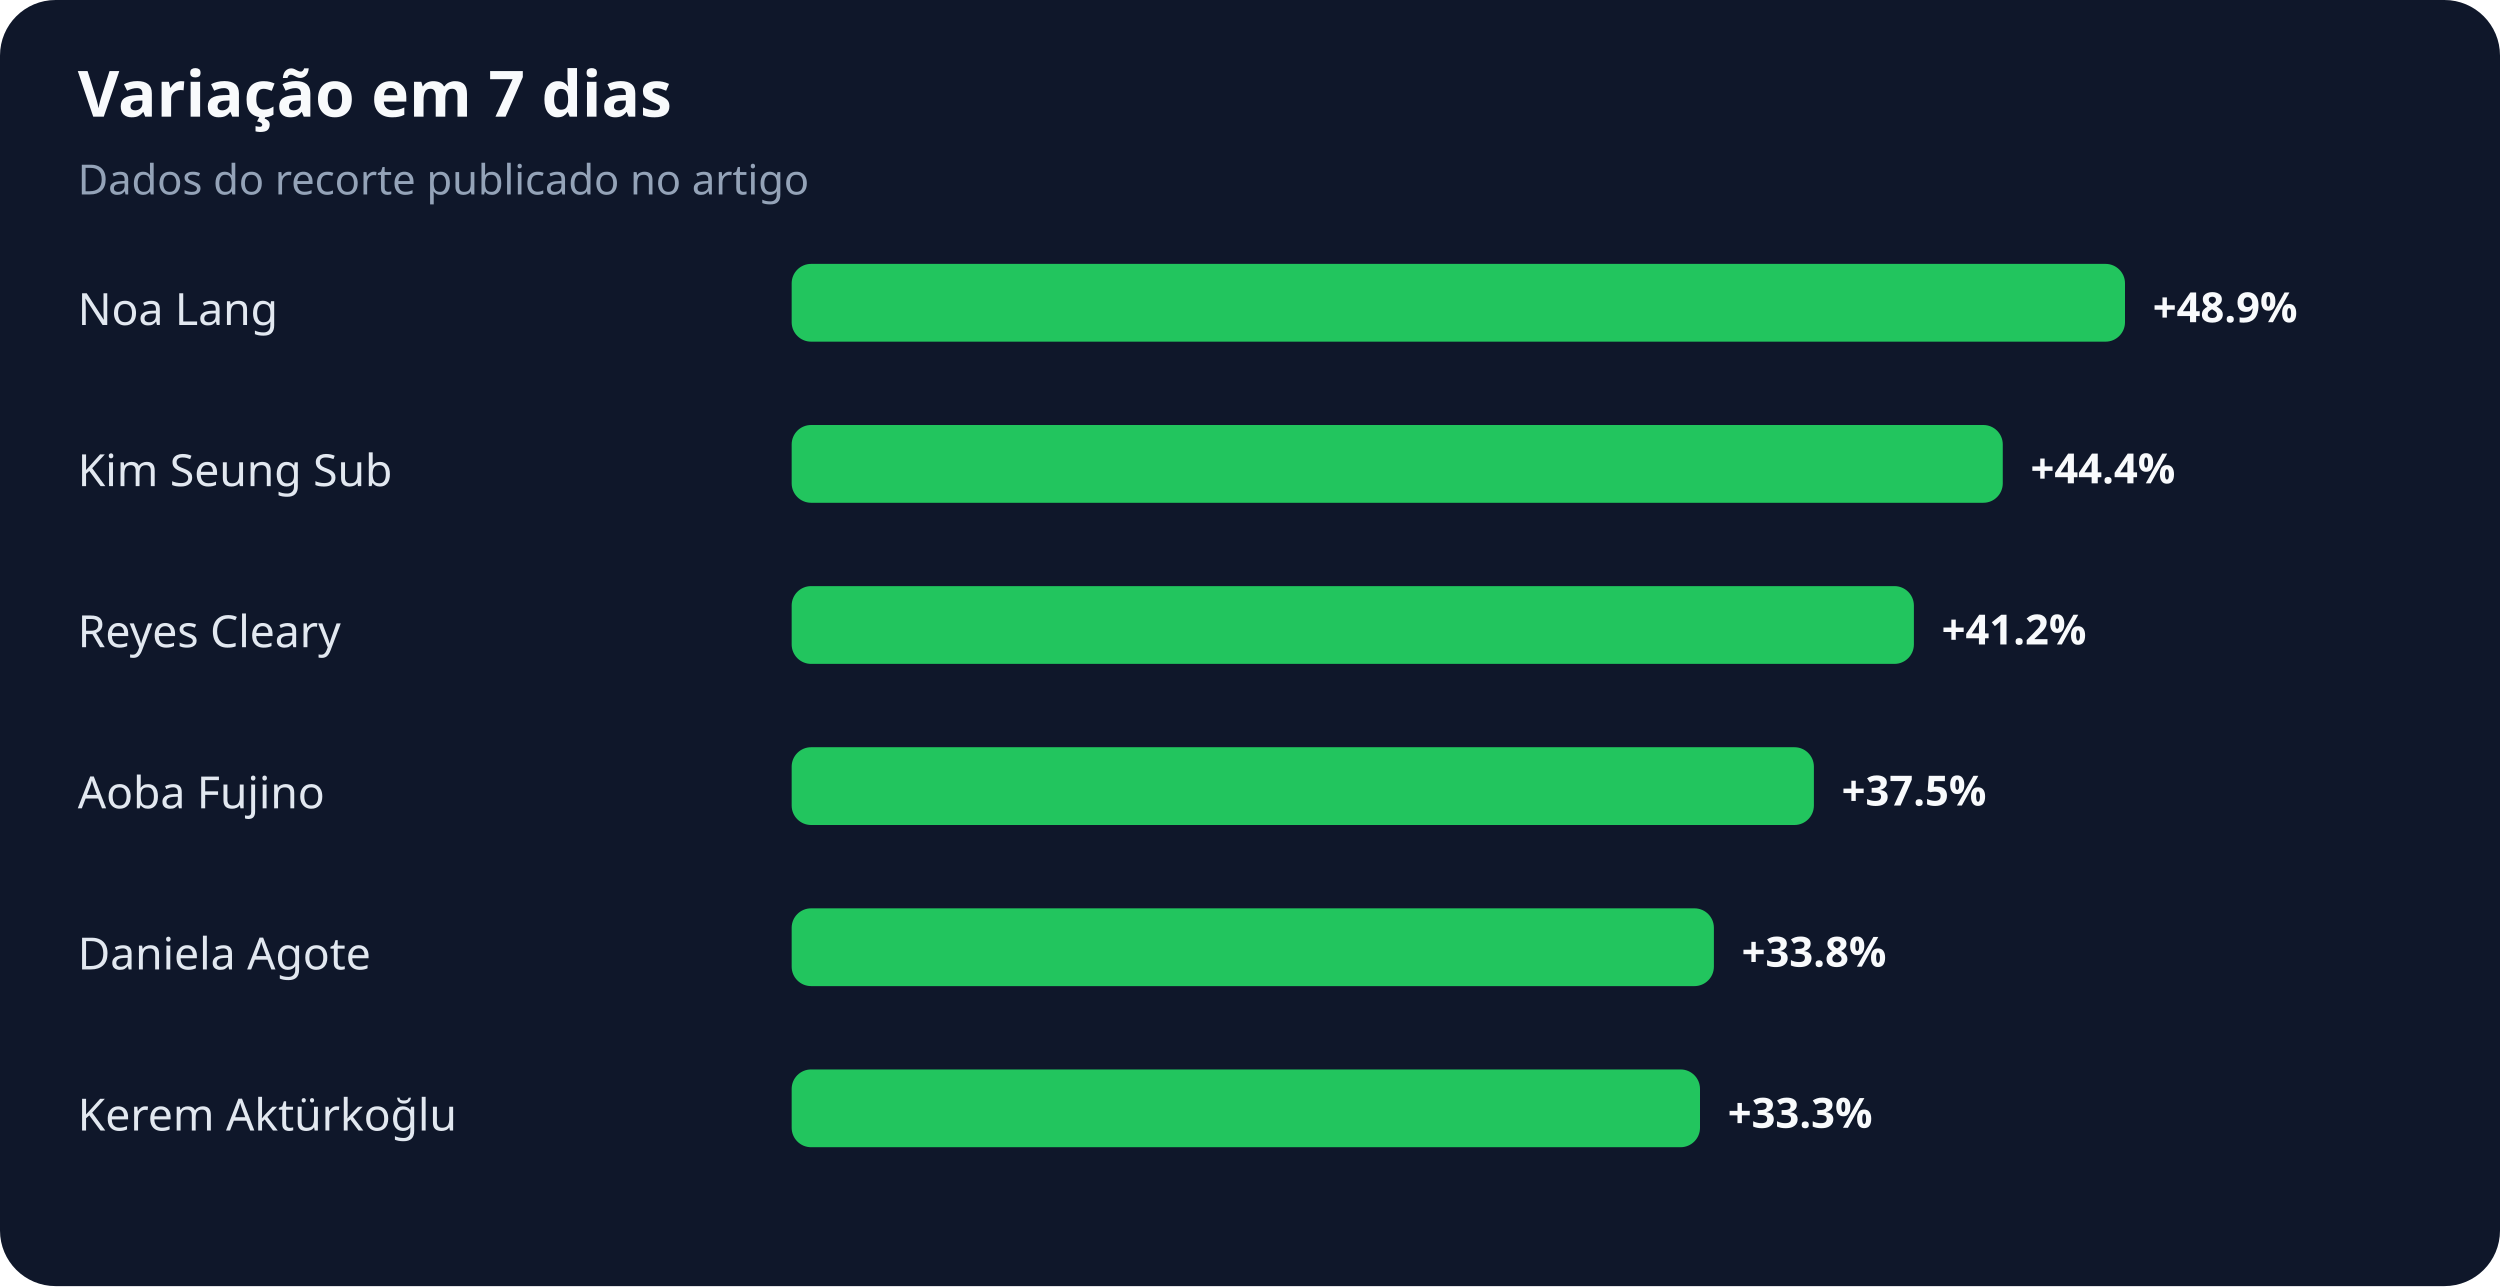
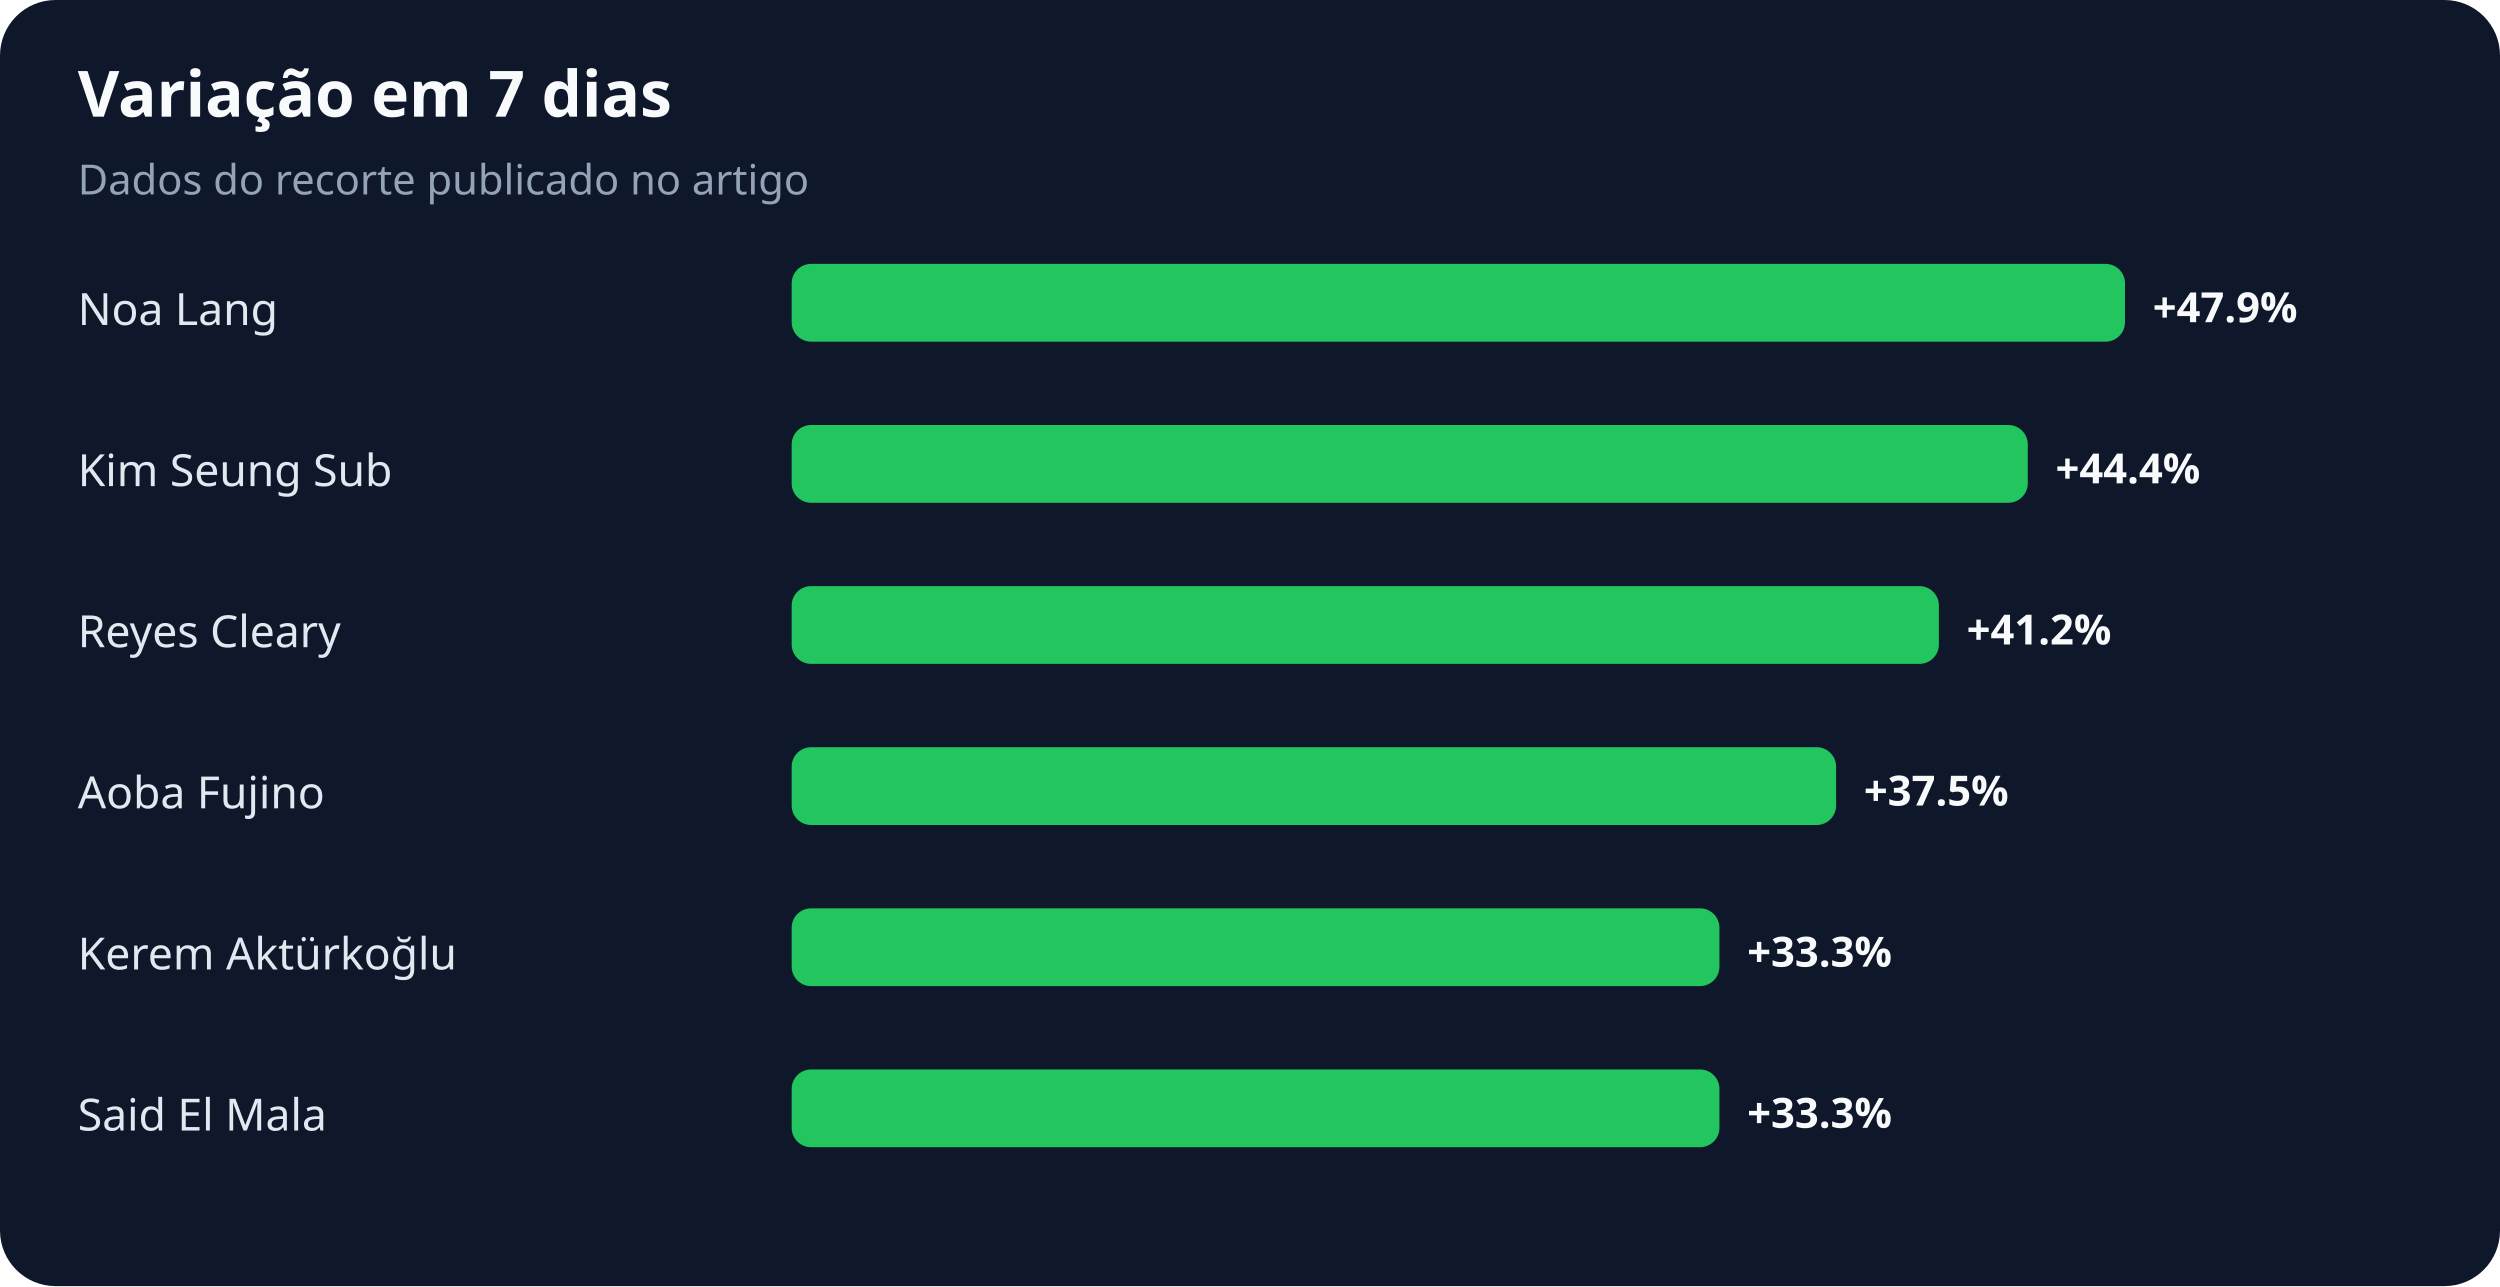
<svg xmlns="http://www.w3.org/2000/svg" width="900" height="463" viewBox="0 0 900 463" role="img" aria-labelledby="title desc">
  <rect width="100%" height="100%" rx="20" fill="#0f172a" />
  <text x="28" y="42" fill="#f8fafc" font-family="system-ui,sans-serif" font-size="23" font-weight="700">Variação em 7 dias</text>
  <text x="28" y="70" fill="#94a3b8" font-family="system-ui,sans-serif" font-size="15">Dados do recorte publicado no artigo</text>
  <text x="28" y="117" fill="#e2e8f0" font-family="system-ui,sans-serif" font-size="16">Noa Lang</text>
  <rect x="285" y="95" width="480" height="28" rx="7" fill="#22c55e" />
-   <text x="775" y="116" fill="#f8fafc" font-family="system-ui,sans-serif" font-size="15" font-weight="700">+48.9%</text>
+   <text x="775" y="116" fill="#f8fafc" font-family="system-ui,sans-serif" font-size="15" font-weight="700">+47.9%</text>
  <text x="28" y="175" fill="#e2e8f0" font-family="system-ui,sans-serif" font-size="16">Kim Seung Sub</text>
-   <rect x="285" y="153" width="436" height="28" rx="7" fill="#22c55e" />
-   <text x="731" y="174" fill="#f8fafc" font-family="system-ui,sans-serif" font-size="15" font-weight="700">+44.4%</text>
+   <rect x="285" y="153" width="445" height="28" rx="7" fill="#22c55e" />
+   <text x="740" y="174" fill="#f8fafc" font-family="system-ui,sans-serif" font-size="15" font-weight="700">+44.4%</text>
  <text x="28" y="233" fill="#e2e8f0" font-family="system-ui,sans-serif" font-size="16">Reyes Cleary</text>
-   <rect x="285" y="211" width="404" height="28" rx="7" fill="#22c55e" />
-   <text x="699" y="232" fill="#f8fafc" font-family="system-ui,sans-serif" font-size="15" font-weight="700">+41.2%</text>
+   <rect x="285" y="211" width="413" height="28" rx="7" fill="#22c55e" />
+   <text x="708" y="232" fill="#f8fafc" font-family="system-ui,sans-serif" font-size="15" font-weight="700">+41.2%</text>
  <text x="28" y="291" fill="#e2e8f0" font-family="system-ui,sans-serif" font-size="16">Aoba Fujino</text>
-   <rect x="285" y="269" width="368" height="28" rx="7" fill="#22c55e" />
-   <text x="663" y="290" fill="#f8fafc" font-family="system-ui,sans-serif" font-size="15" font-weight="700">+37.5%</text>
-   <text x="28" y="349" fill="#e2e8f0" font-family="system-ui,sans-serif" font-size="16">Daniela Agote</text>
-   <rect x="285" y="327" width="332" height="28" rx="7" fill="#22c55e" />
-   <text x="627" y="348" fill="#f8fafc" font-family="system-ui,sans-serif" font-size="15" font-weight="700">+33.8%</text>
-   <text x="28" y="407" fill="#e2e8f0" font-family="system-ui,sans-serif" font-size="16">Kerem Aktürkoğlu</text>
-   <rect x="285" y="385" width="327" height="28" rx="7" fill="#22c55e" />
-   <text x="622" y="406" fill="#f8fafc" font-family="system-ui,sans-serif" font-size="15" font-weight="700">+33.3%</text>
+   <rect x="285" y="269" width="376" height="28" rx="7" fill="#22c55e" />
+   <text x="671" y="290" fill="#f8fafc" font-family="system-ui,sans-serif" font-size="15" font-weight="700">+37.5%</text>
+   <text x="28" y="349" fill="#e2e8f0" font-family="system-ui,sans-serif" font-size="16">Kerem Aktürkoğlu</text>
+   <rect x="285" y="327" width="334" height="28" rx="7" fill="#22c55e" />
+   <text x="629" y="348" fill="#f8fafc" font-family="system-ui,sans-serif" font-size="15" font-weight="700">+33.3%</text>
+   <text x="28" y="407" fill="#e2e8f0" font-family="system-ui,sans-serif" font-size="16">Said El Mala</text>
+   <rect x="285" y="385" width="334" height="28" rx="7" fill="#22c55e" />
+   <text x="629" y="406" fill="#f8fafc" font-family="system-ui,sans-serif" font-size="15" font-weight="700">+33.3%</text>
</svg>
